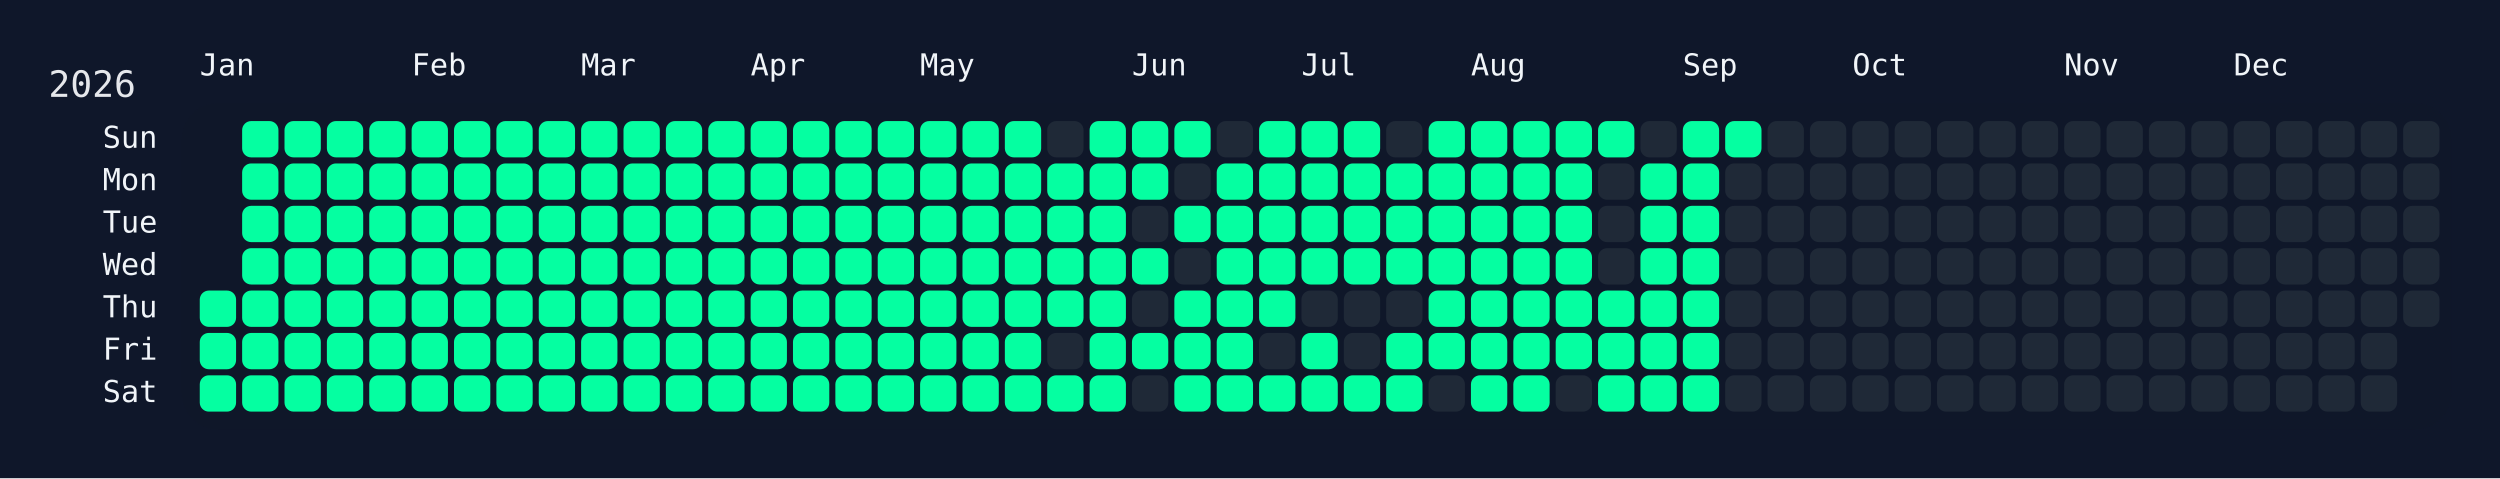
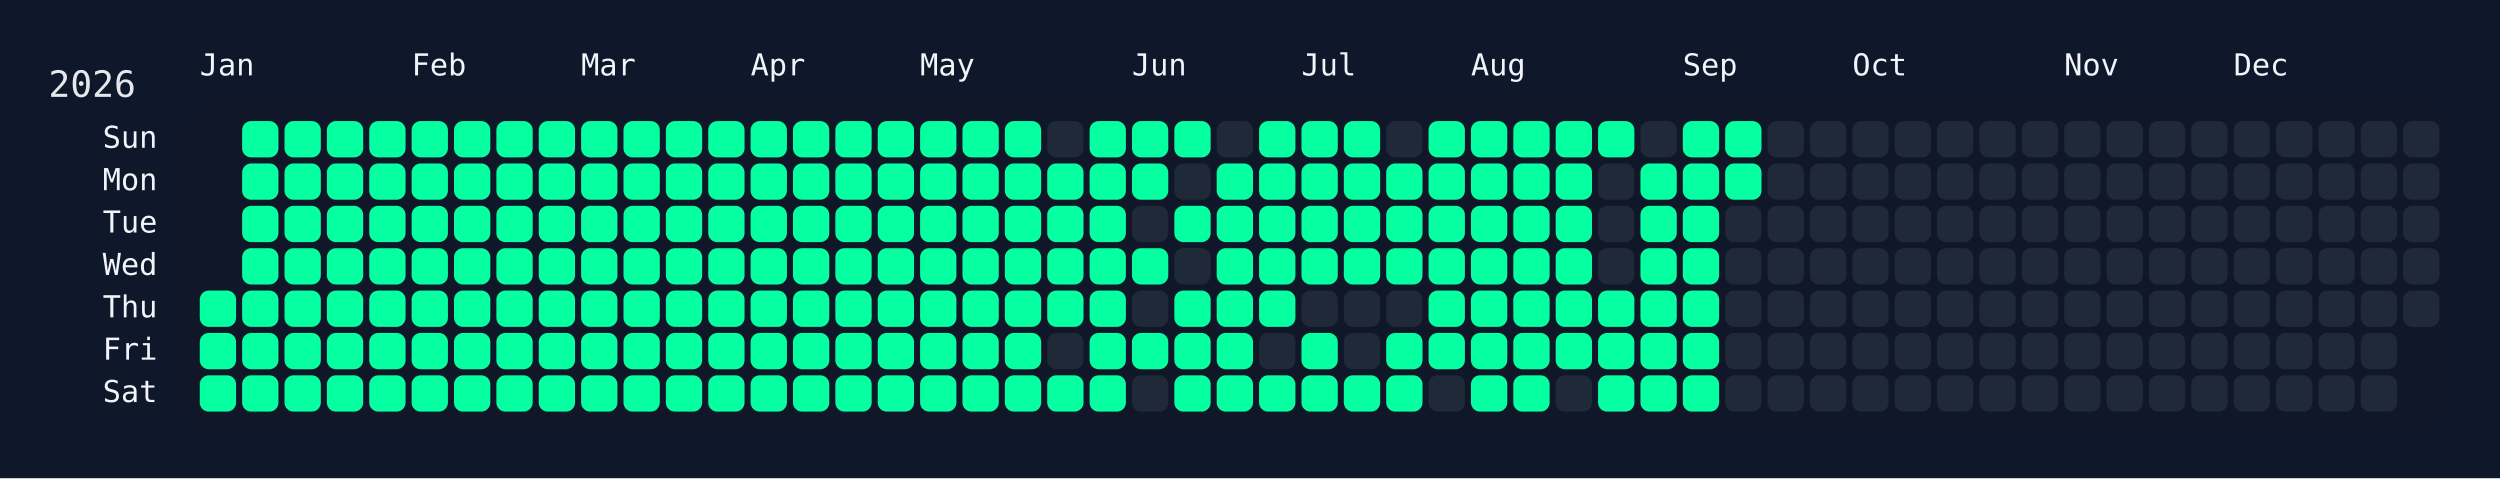
<svg xmlns="http://www.w3.org/2000/svg" width="826" height="158" viewBox="0 0 826 158">
  <rect width="826" height="158" fill="#0f172a" />
  <rect x="60" y="34" width="750" height="108" rx="12" ry="12" fill="rgba(15, 23, 42, 0.8)" />
  <text x="16" y="32" font-size="12" fill="#e5e7eb" font-family="JetBrains Mono, ui-monospace, SFMono-Regular, Menlo, Monaco, Consolas, monospace">2026</text>
  <text x="66" y="18" font-size="10" fill="#f1f5f9" font-family="JetBrains Mono, ui-monospace, SFMono-Regular, Menlo, Monaco, Consolas, monospace" dominant-baseline="hanging">Jan</text>
  <text x="136" y="18" font-size="10" fill="#f1f5f9" font-family="JetBrains Mono, ui-monospace, SFMono-Regular, Menlo, Monaco, Consolas, monospace" dominant-baseline="hanging">Feb</text>
  <text x="192" y="18" font-size="10" fill="#f1f5f9" font-family="JetBrains Mono, ui-monospace, SFMono-Regular, Menlo, Monaco, Consolas, monospace" dominant-baseline="hanging">Mar</text>
  <text x="248" y="18" font-size="10" fill="#f1f5f9" font-family="JetBrains Mono, ui-monospace, SFMono-Regular, Menlo, Monaco, Consolas, monospace" dominant-baseline="hanging">Apr</text>
  <text x="304" y="18" font-size="10" fill="#f1f5f9" font-family="JetBrains Mono, ui-monospace, SFMono-Regular, Menlo, Monaco, Consolas, monospace" dominant-baseline="hanging">May</text>
  <text x="374" y="18" font-size="10" fill="#f1f5f9" font-family="JetBrains Mono, ui-monospace, SFMono-Regular, Menlo, Monaco, Consolas, monospace" dominant-baseline="hanging">Jun</text>
  <text x="430" y="18" font-size="10" fill="#f1f5f9" font-family="JetBrains Mono, ui-monospace, SFMono-Regular, Menlo, Monaco, Consolas, monospace" dominant-baseline="hanging">Jul</text>
  <text x="486" y="18" font-size="10" fill="#f1f5f9" font-family="JetBrains Mono, ui-monospace, SFMono-Regular, Menlo, Monaco, Consolas, monospace" dominant-baseline="hanging">Aug</text>
  <text x="556" y="18" font-size="10" fill="#f1f5f9" font-family="JetBrains Mono, ui-monospace, SFMono-Regular, Menlo, Monaco, Consolas, monospace" dominant-baseline="hanging">Sep</text>
  <text x="612" y="18" font-size="10" fill="#f1f5f9" font-family="JetBrains Mono, ui-monospace, SFMono-Regular, Menlo, Monaco, Consolas, monospace" dominant-baseline="hanging">Oct</text>
  <text x="682" y="18" font-size="10" fill="#f1f5f9" font-family="JetBrains Mono, ui-monospace, SFMono-Regular, Menlo, Monaco, Consolas, monospace" dominant-baseline="hanging">Nov</text>
  <text x="738" y="18" font-size="10" fill="#f1f5f9" font-family="JetBrains Mono, ui-monospace, SFMono-Regular, Menlo, Monaco, Consolas, monospace" dominant-baseline="hanging">Dec</text>
  <text x="52" y="46.0" font-size="10" fill="#f1f5f9" font-family="JetBrains Mono, ui-monospace, SFMono-Regular, Menlo, Monaco, Consolas, monospace" text-anchor="end" dominant-baseline="middle">Sun</text>
  <text x="52" y="60.0" font-size="10" fill="#f1f5f9" font-family="JetBrains Mono, ui-monospace, SFMono-Regular, Menlo, Monaco, Consolas, monospace" text-anchor="end" dominant-baseline="middle">Mon</text>
  <text x="52" y="74.0" font-size="10" fill="#f1f5f9" font-family="JetBrains Mono, ui-monospace, SFMono-Regular, Menlo, Monaco, Consolas, monospace" text-anchor="end" dominant-baseline="middle">Tue</text>
  <text x="52" y="88.0" font-size="10" fill="#f1f5f9" font-family="JetBrains Mono, ui-monospace, SFMono-Regular, Menlo, Monaco, Consolas, monospace" text-anchor="end" dominant-baseline="middle">Wed</text>
  <text x="52" y="102.0" font-size="10" fill="#f1f5f9" font-family="JetBrains Mono, ui-monospace, SFMono-Regular, Menlo, Monaco, Consolas, monospace" text-anchor="end" dominant-baseline="middle">Thu</text>
  <text x="52" y="116.0" font-size="10" fill="#f1f5f9" font-family="JetBrains Mono, ui-monospace, SFMono-Regular, Menlo, Monaco, Consolas, monospace" text-anchor="end" dominant-baseline="middle">Fri</text>
  <text x="52" y="130.0" font-size="10" fill="#f1f5f9" font-family="JetBrains Mono, ui-monospace, SFMono-Regular, Menlo, Monaco, Consolas, monospace" text-anchor="end" dominant-baseline="middle">Sat</text>
  <g transform="translate(66,40)">
    <rect x="0" y="56" width="12" height="12" rx="3" ry="3" fill="#05ffa1" data-date="2026-01-01" />
    <rect x="0" y="70" width="12" height="12" rx="3" ry="3" fill="#05ffa1" data-date="2026-01-02" />
    <rect x="0" y="84" width="12" height="12" rx="3" ry="3" fill="#05ffa1" data-date="2026-01-03" />
    <rect x="14" y="0" width="12" height="12" rx="3" ry="3" fill="#05ffa1" data-date="2026-01-04" />
    <rect x="14" y="14" width="12" height="12" rx="3" ry="3" fill="#05ffa1" data-date="2026-01-05" />
    <rect x="14" y="28" width="12" height="12" rx="3" ry="3" fill="#05ffa1" data-date="2026-01-06" />
    <rect x="14" y="42" width="12" height="12" rx="3" ry="3" fill="#05ffa1" data-date="2026-01-07" />
    <rect x="14" y="56" width="12" height="12" rx="3" ry="3" fill="#05ffa1" data-date="2026-01-08" />
    <rect x="14" y="70" width="12" height="12" rx="3" ry="3" fill="#05ffa1" data-date="2026-01-09" />
    <rect x="14" y="84" width="12" height="12" rx="3" ry="3" fill="#05ffa1" data-date="2026-01-10" />
    <rect x="28" y="0" width="12" height="12" rx="3" ry="3" fill="#05ffa1" data-date="2026-01-11" />
    <rect x="28" y="14" width="12" height="12" rx="3" ry="3" fill="#05ffa1" data-date="2026-01-12" />
    <rect x="28" y="28" width="12" height="12" rx="3" ry="3" fill="#05ffa1" data-date="2026-01-13" />
    <rect x="28" y="42" width="12" height="12" rx="3" ry="3" fill="#05ffa1" data-date="2026-01-14" />
    <rect x="28" y="56" width="12" height="12" rx="3" ry="3" fill="#05ffa1" data-date="2026-01-15" />
    <rect x="28" y="70" width="12" height="12" rx="3" ry="3" fill="#05ffa1" data-date="2026-01-16" />
    <rect x="28" y="84" width="12" height="12" rx="3" ry="3" fill="#05ffa1" data-date="2026-01-17" />
    <rect x="42" y="0" width="12" height="12" rx="3" ry="3" fill="#05ffa1" data-date="2026-01-18" />
    <rect x="42" y="14" width="12" height="12" rx="3" ry="3" fill="#05ffa1" data-date="2026-01-19" />
    <rect x="42" y="28" width="12" height="12" rx="3" ry="3" fill="#05ffa1" data-date="2026-01-20" />
    <rect x="42" y="42" width="12" height="12" rx="3" ry="3" fill="#05ffa1" data-date="2026-01-21" />
    <rect x="42" y="56" width="12" height="12" rx="3" ry="3" fill="#05ffa1" data-date="2026-01-22" />
    <rect x="42" y="70" width="12" height="12" rx="3" ry="3" fill="#05ffa1" data-date="2026-01-23" />
    <rect x="42" y="84" width="12" height="12" rx="3" ry="3" fill="#05ffa1" data-date="2026-01-24" />
    <rect x="56" y="0" width="12" height="12" rx="3" ry="3" fill="#05ffa1" data-date="2026-01-25" />
    <rect x="56" y="14" width="12" height="12" rx="3" ry="3" fill="#05ffa1" data-date="2026-01-26" />
    <rect x="56" y="28" width="12" height="12" rx="3" ry="3" fill="#05ffa1" data-date="2026-01-27" />
    <rect x="56" y="42" width="12" height="12" rx="3" ry="3" fill="#05ffa1" data-date="2026-01-28" />
    <rect x="56" y="56" width="12" height="12" rx="3" ry="3" fill="#05ffa1" data-date="2026-01-29" />
    <rect x="56" y="70" width="12" height="12" rx="3" ry="3" fill="#05ffa1" data-date="2026-01-30" />
    <rect x="56" y="84" width="12" height="12" rx="3" ry="3" fill="#05ffa1" data-date="2026-01-31" />
    <rect x="70" y="0" width="12" height="12" rx="3" ry="3" fill="#05ffa1" data-date="2026-02-01" />
    <rect x="70" y="14" width="12" height="12" rx="3" ry="3" fill="#05ffa1" data-date="2026-02-02" />
    <rect x="70" y="28" width="12" height="12" rx="3" ry="3" fill="#05ffa1" data-date="2026-02-03" />
    <rect x="70" y="42" width="12" height="12" rx="3" ry="3" fill="#05ffa1" data-date="2026-02-04" />
    <rect x="70" y="56" width="12" height="12" rx="3" ry="3" fill="#05ffa1" data-date="2026-02-05" />
    <rect x="70" y="70" width="12" height="12" rx="3" ry="3" fill="#05ffa1" data-date="2026-02-06" />
    <rect x="70" y="84" width="12" height="12" rx="3" ry="3" fill="#05ffa1" data-date="2026-02-07" />
    <rect x="84" y="0" width="12" height="12" rx="3" ry="3" fill="#05ffa1" data-date="2026-02-08" />
    <rect x="84" y="14" width="12" height="12" rx="3" ry="3" fill="#05ffa1" data-date="2026-02-09" />
    <rect x="84" y="28" width="12" height="12" rx="3" ry="3" fill="#05ffa1" data-date="2026-02-10" />
    <rect x="84" y="42" width="12" height="12" rx="3" ry="3" fill="#05ffa1" data-date="2026-02-11" />
    <rect x="84" y="56" width="12" height="12" rx="3" ry="3" fill="#05ffa1" data-date="2026-02-12" />
    <rect x="84" y="70" width="12" height="12" rx="3" ry="3" fill="#05ffa1" data-date="2026-02-13" />
    <rect x="84" y="84" width="12" height="12" rx="3" ry="3" fill="#05ffa1" data-date="2026-02-14" />
    <rect x="98" y="0" width="12" height="12" rx="3" ry="3" fill="#05ffa1" data-date="2026-02-15" />
    <rect x="98" y="14" width="12" height="12" rx="3" ry="3" fill="#05ffa1" data-date="2026-02-16" />
    <rect x="98" y="28" width="12" height="12" rx="3" ry="3" fill="#05ffa1" data-date="2026-02-17" />
    <rect x="98" y="42" width="12" height="12" rx="3" ry="3" fill="#05ffa1" data-date="2026-02-18" />
    <rect x="98" y="56" width="12" height="12" rx="3" ry="3" fill="#05ffa1" data-date="2026-02-19" />
    <rect x="98" y="70" width="12" height="12" rx="3" ry="3" fill="#05ffa1" data-date="2026-02-20" />
    <rect x="98" y="84" width="12" height="12" rx="3" ry="3" fill="#05ffa1" data-date="2026-02-21" />
    <rect x="112" y="0" width="12" height="12" rx="3" ry="3" fill="#05ffa1" data-date="2026-02-22" />
    <rect x="112" y="14" width="12" height="12" rx="3" ry="3" fill="#05ffa1" data-date="2026-02-23" />
    <rect x="112" y="28" width="12" height="12" rx="3" ry="3" fill="#05ffa1" data-date="2026-02-24" />
    <rect x="112" y="42" width="12" height="12" rx="3" ry="3" fill="#05ffa1" data-date="2026-02-25" />
    <rect x="112" y="56" width="12" height="12" rx="3" ry="3" fill="#05ffa1" data-date="2026-02-26" />
    <rect x="112" y="70" width="12" height="12" rx="3" ry="3" fill="#05ffa1" data-date="2026-02-27" />
    <rect x="112" y="84" width="12" height="12" rx="3" ry="3" fill="#05ffa1" data-date="2026-02-28" />
    <rect x="126" y="0" width="12" height="12" rx="3" ry="3" fill="#05ffa1" data-date="2026-03-01" />
    <rect x="126" y="14" width="12" height="12" rx="3" ry="3" fill="#05ffa1" data-date="2026-03-02" />
    <rect x="126" y="28" width="12" height="12" rx="3" ry="3" fill="#05ffa1" data-date="2026-03-03" />
    <rect x="126" y="42" width="12" height="12" rx="3" ry="3" fill="#05ffa1" data-date="2026-03-04" />
    <rect x="126" y="56" width="12" height="12" rx="3" ry="3" fill="#05ffa1" data-date="2026-03-05" />
    <rect x="126" y="70" width="12" height="12" rx="3" ry="3" fill="#05ffa1" data-date="2026-03-06" />
    <rect x="126" y="84" width="12" height="12" rx="3" ry="3" fill="#05ffa1" data-date="2026-03-07" />
    <rect x="140" y="0" width="12" height="12" rx="3" ry="3" fill="#05ffa1" data-date="2026-03-08" />
    <rect x="140" y="14" width="12" height="12" rx="3" ry="3" fill="#05ffa1" data-date="2026-03-09" />
    <rect x="140" y="28" width="12" height="12" rx="3" ry="3" fill="#05ffa1" data-date="2026-03-10" />
    <rect x="140" y="42" width="12" height="12" rx="3" ry="3" fill="#05ffa1" data-date="2026-03-11" />
    <rect x="140" y="56" width="12" height="12" rx="3" ry="3" fill="#05ffa1" data-date="2026-03-12" />
    <rect x="140" y="70" width="12" height="12" rx="3" ry="3" fill="#05ffa1" data-date="2026-03-13" />
    <rect x="140" y="84" width="12" height="12" rx="3" ry="3" fill="#05ffa1" data-date="2026-03-14" />
    <rect x="154" y="0" width="12" height="12" rx="3" ry="3" fill="#05ffa1" data-date="2026-03-15" />
    <rect x="154" y="14" width="12" height="12" rx="3" ry="3" fill="#05ffa1" data-date="2026-03-16" />
    <rect x="154" y="28" width="12" height="12" rx="3" ry="3" fill="#05ffa1" data-date="2026-03-17" />
    <rect x="154" y="42" width="12" height="12" rx="3" ry="3" fill="#05ffa1" data-date="2026-03-18" />
    <rect x="154" y="56" width="12" height="12" rx="3" ry="3" fill="#05ffa1" data-date="2026-03-19" />
    <rect x="154" y="70" width="12" height="12" rx="3" ry="3" fill="#05ffa1" data-date="2026-03-20" />
    <rect x="154" y="84" width="12" height="12" rx="3" ry="3" fill="#05ffa1" data-date="2026-03-21" />
    <rect x="168" y="0" width="12" height="12" rx="3" ry="3" fill="#05ffa1" data-date="2026-03-22" />
    <rect x="168" y="14" width="12" height="12" rx="3" ry="3" fill="#05ffa1" data-date="2026-03-23" />
    <rect x="168" y="28" width="12" height="12" rx="3" ry="3" fill="#05ffa1" data-date="2026-03-24" />
    <rect x="168" y="42" width="12" height="12" rx="3" ry="3" fill="#05ffa1" data-date="2026-03-25" />
    <rect x="168" y="56" width="12" height="12" rx="3" ry="3" fill="#05ffa1" data-date="2026-03-26" />
    <rect x="168" y="70" width="12" height="12" rx="3" ry="3" fill="#05ffa1" data-date="2026-03-27" />
    <rect x="168" y="84" width="12" height="12" rx="3" ry="3" fill="#05ffa1" data-date="2026-03-28" />
    <rect x="182" y="0" width="12" height="12" rx="3" ry="3" fill="#05ffa1" data-date="2026-03-29" />
    <rect x="182" y="14" width="12" height="12" rx="3" ry="3" fill="#05ffa1" data-date="2026-03-30" />
    <rect x="182" y="28" width="12" height="12" rx="3" ry="3" fill="#05ffa1" data-date="2026-03-31" />
    <rect x="182" y="42" width="12" height="12" rx="3" ry="3" fill="#05ffa1" data-date="2026-04-01" />
    <rect x="182" y="56" width="12" height="12" rx="3" ry="3" fill="#05ffa1" data-date="2026-04-02" />
    <rect x="182" y="70" width="12" height="12" rx="3" ry="3" fill="#05ffa1" data-date="2026-04-03" />
    <rect x="182" y="84" width="12" height="12" rx="3" ry="3" fill="#05ffa1" data-date="2026-04-04" />
    <rect x="196" y="0" width="12" height="12" rx="3" ry="3" fill="#05ffa1" data-date="2026-04-05" />
    <rect x="196" y="14" width="12" height="12" rx="3" ry="3" fill="#05ffa1" data-date="2026-04-06" />
    <rect x="196" y="28" width="12" height="12" rx="3" ry="3" fill="#05ffa1" data-date="2026-04-07" />
    <rect x="196" y="42" width="12" height="12" rx="3" ry="3" fill="#05ffa1" data-date="2026-04-08" />
    <rect x="196" y="56" width="12" height="12" rx="3" ry="3" fill="#05ffa1" data-date="2026-04-09" />
    <rect x="196" y="70" width="12" height="12" rx="3" ry="3" fill="#05ffa1" data-date="2026-04-10" />
    <rect x="196" y="84" width="12" height="12" rx="3" ry="3" fill="#05ffa1" data-date="2026-04-11" />
    <rect x="210" y="0" width="12" height="12" rx="3" ry="3" fill="#05ffa1" data-date="2026-04-12" />
    <rect x="210" y="14" width="12" height="12" rx="3" ry="3" fill="#05ffa1" data-date="2026-04-13" />
    <rect x="210" y="28" width="12" height="12" rx="3" ry="3" fill="#05ffa1" data-date="2026-04-14" />
    <rect x="210" y="42" width="12" height="12" rx="3" ry="3" fill="#05ffa1" data-date="2026-04-15" />
    <rect x="210" y="56" width="12" height="12" rx="3" ry="3" fill="#05ffa1" data-date="2026-04-16" />
    <rect x="210" y="70" width="12" height="12" rx="3" ry="3" fill="#05ffa1" data-date="2026-04-17" />
    <rect x="210" y="84" width="12" height="12" rx="3" ry="3" fill="#05ffa1" data-date="2026-04-18" />
    <rect x="224" y="0" width="12" height="12" rx="3" ry="3" fill="#05ffa1" data-date="2026-04-19" />
    <rect x="224" y="14" width="12" height="12" rx="3" ry="3" fill="#05ffa1" data-date="2026-04-20" />
    <rect x="224" y="28" width="12" height="12" rx="3" ry="3" fill="#05ffa1" data-date="2026-04-21" />
    <rect x="224" y="42" width="12" height="12" rx="3" ry="3" fill="#05ffa1" data-date="2026-04-22" />
    <rect x="224" y="56" width="12" height="12" rx="3" ry="3" fill="#05ffa1" data-date="2026-04-23" />
    <rect x="224" y="70" width="12" height="12" rx="3" ry="3" fill="#05ffa1" data-date="2026-04-24" />
    <rect x="224" y="84" width="12" height="12" rx="3" ry="3" fill="#05ffa1" data-date="2026-04-25" />
    <rect x="238" y="0" width="12" height="12" rx="3" ry="3" fill="#05ffa1" data-date="2026-04-26" />
    <rect x="238" y="14" width="12" height="12" rx="3" ry="3" fill="#05ffa1" data-date="2026-04-27" />
    <rect x="238" y="28" width="12" height="12" rx="3" ry="3" fill="#05ffa1" data-date="2026-04-28" />
    <rect x="238" y="42" width="12" height="12" rx="3" ry="3" fill="#05ffa1" data-date="2026-04-29" />
    <rect x="238" y="56" width="12" height="12" rx="3" ry="3" fill="#05ffa1" data-date="2026-04-30" />
    <rect x="238" y="70" width="12" height="12" rx="3" ry="3" fill="#05ffa1" data-date="2026-05-01" />
    <rect x="238" y="84" width="12" height="12" rx="3" ry="3" fill="#05ffa1" data-date="2026-05-02" />
    <rect x="252" y="0" width="12" height="12" rx="3" ry="3" fill="#05ffa1" data-date="2026-05-03" />
    <rect x="252" y="14" width="12" height="12" rx="3" ry="3" fill="#05ffa1" data-date="2026-05-04" />
    <rect x="252" y="28" width="12" height="12" rx="3" ry="3" fill="#05ffa1" data-date="2026-05-05" />
    <rect x="252" y="42" width="12" height="12" rx="3" ry="3" fill="#05ffa1" data-date="2026-05-06" />
    <rect x="252" y="56" width="12" height="12" rx="3" ry="3" fill="#05ffa1" data-date="2026-05-07" />
    <rect x="252" y="70" width="12" height="12" rx="3" ry="3" fill="#05ffa1" data-date="2026-05-08" />
    <rect x="252" y="84" width="12" height="12" rx="3" ry="3" fill="#05ffa1" data-date="2026-05-09" />
    <rect x="266" y="0" width="12" height="12" rx="3" ry="3" fill="#05ffa1" data-date="2026-05-10" />
    <rect x="266" y="14" width="12" height="12" rx="3" ry="3" fill="#05ffa1" data-date="2026-05-11" />
    <rect x="266" y="28" width="12" height="12" rx="3" ry="3" fill="#05ffa1" data-date="2026-05-12" />
    <rect x="266" y="42" width="12" height="12" rx="3" ry="3" fill="#05ffa1" data-date="2026-05-13" />
    <rect x="266" y="56" width="12" height="12" rx="3" ry="3" fill="#05ffa1" data-date="2026-05-14" />
    <rect x="266" y="70" width="12" height="12" rx="3" ry="3" fill="#05ffa1" data-date="2026-05-15" />
    <rect x="266" y="84" width="12" height="12" rx="3" ry="3" fill="#05ffa1" data-date="2026-05-16" />
    <rect x="280" y="0" width="12" height="12" rx="3" ry="3" fill="#1f2937" data-date="2026-05-17" />
    <rect x="280" y="14" width="12" height="12" rx="3" ry="3" fill="#05ffa1" data-date="2026-05-18" />
    <rect x="280" y="28" width="12" height="12" rx="3" ry="3" fill="#05ffa1" data-date="2026-05-19" />
    <rect x="280" y="42" width="12" height="12" rx="3" ry="3" fill="#05ffa1" data-date="2026-05-20" />
    <rect x="280" y="56" width="12" height="12" rx="3" ry="3" fill="#05ffa1" data-date="2026-05-21" />
    <rect x="280" y="70" width="12" height="12" rx="3" ry="3" fill="#1f2937" data-date="2026-05-22" />
    <rect x="280" y="84" width="12" height="12" rx="3" ry="3" fill="#05ffa1" data-date="2026-05-23" />
    <rect x="294" y="0" width="12" height="12" rx="3" ry="3" fill="#05ffa1" data-date="2026-05-24" />
    <rect x="294" y="14" width="12" height="12" rx="3" ry="3" fill="#05ffa1" data-date="2026-05-25" />
    <rect x="294" y="28" width="12" height="12" rx="3" ry="3" fill="#05ffa1" data-date="2026-05-26" />
    <rect x="294" y="42" width="12" height="12" rx="3" ry="3" fill="#05ffa1" data-date="2026-05-27" />
    <rect x="294" y="56" width="12" height="12" rx="3" ry="3" fill="#05ffa1" data-date="2026-05-28" />
    <rect x="294" y="70" width="12" height="12" rx="3" ry="3" fill="#05ffa1" data-date="2026-05-29" />
    <rect x="294" y="84" width="12" height="12" rx="3" ry="3" fill="#05ffa1" data-date="2026-05-30" />
    <rect x="308" y="0" width="12" height="12" rx="3" ry="3" fill="#05ffa1" data-date="2026-05-31" />
    <rect x="308" y="14" width="12" height="12" rx="3" ry="3" fill="#05ffa1" data-date="2026-06-01" />
    <rect x="308" y="28" width="12" height="12" rx="3" ry="3" fill="#1f2937" data-date="2026-06-02" />
    <rect x="308" y="42" width="12" height="12" rx="3" ry="3" fill="#05ffa1" data-date="2026-06-03" />
    <rect x="308" y="56" width="12" height="12" rx="3" ry="3" fill="#1f2937" data-date="2026-06-04" />
    <rect x="308" y="70" width="12" height="12" rx="3" ry="3" fill="#05ffa1" data-date="2026-06-05" />
    <rect x="308" y="84" width="12" height="12" rx="3" ry="3" fill="#1f2937" data-date="2026-06-06" />
    <rect x="322" y="0" width="12" height="12" rx="3" ry="3" fill="#05ffa1" data-date="2026-06-07" />
    <rect x="322" y="14" width="12" height="12" rx="3" ry="3" fill="#1f2937" data-date="2026-06-08" />
    <rect x="322" y="28" width="12" height="12" rx="3" ry="3" fill="#05ffa1" data-date="2026-06-09" />
    <rect x="322" y="42" width="12" height="12" rx="3" ry="3" fill="#1f2937" data-date="2026-06-10" />
    <rect x="322" y="56" width="12" height="12" rx="3" ry="3" fill="#05ffa1" data-date="2026-06-11" />
    <rect x="322" y="70" width="12" height="12" rx="3" ry="3" fill="#05ffa1" data-date="2026-06-12" />
    <rect x="322" y="84" width="12" height="12" rx="3" ry="3" fill="#05ffa1" data-date="2026-06-13" />
    <rect x="336" y="0" width="12" height="12" rx="3" ry="3" fill="#1f2937" data-date="2026-06-14" />
    <rect x="336" y="14" width="12" height="12" rx="3" ry="3" fill="#05ffa1" data-date="2026-06-15" />
    <rect x="336" y="28" width="12" height="12" rx="3" ry="3" fill="#05ffa1" data-date="2026-06-16" />
    <rect x="336" y="42" width="12" height="12" rx="3" ry="3" fill="#05ffa1" data-date="2026-06-17" />
    <rect x="336" y="56" width="12" height="12" rx="3" ry="3" fill="#05ffa1" data-date="2026-06-18" />
    <rect x="336" y="70" width="12" height="12" rx="3" ry="3" fill="#05ffa1" data-date="2026-06-19" />
    <rect x="336" y="84" width="12" height="12" rx="3" ry="3" fill="#05ffa1" data-date="2026-06-20" />
    <rect x="350" y="0" width="12" height="12" rx="3" ry="3" fill="#05ffa1" data-date="2026-06-21" />
    <rect x="350" y="14" width="12" height="12" rx="3" ry="3" fill="#05ffa1" data-date="2026-06-22" />
    <rect x="350" y="28" width="12" height="12" rx="3" ry="3" fill="#05ffa1" data-date="2026-06-23" />
    <rect x="350" y="42" width="12" height="12" rx="3" ry="3" fill="#05ffa1" data-date="2026-06-24" />
    <rect x="350" y="56" width="12" height="12" rx="3" ry="3" fill="#05ffa1" data-date="2026-06-25" />
    <rect x="350" y="70" width="12" height="12" rx="3" ry="3" fill="#1f2937" data-date="2026-06-26" />
    <rect x="350" y="84" width="12" height="12" rx="3" ry="3" fill="#05ffa1" data-date="2026-06-27" />
    <rect x="364" y="0" width="12" height="12" rx="3" ry="3" fill="#05ffa1" data-date="2026-06-28" />
    <rect x="364" y="14" width="12" height="12" rx="3" ry="3" fill="#05ffa1" data-date="2026-06-29" />
    <rect x="364" y="28" width="12" height="12" rx="3" ry="3" fill="#05ffa1" data-date="2026-06-30" />
    <rect x="364" y="42" width="12" height="12" rx="3" ry="3" fill="#05ffa1" data-date="2026-07-01" />
    <rect x="364" y="56" width="12" height="12" rx="3" ry="3" fill="#1f2937" data-date="2026-07-02" />
    <rect x="364" y="70" width="12" height="12" rx="3" ry="3" fill="#05ffa1" data-date="2026-07-03" />
    <rect x="364" y="84" width="12" height="12" rx="3" ry="3" fill="#05ffa1" data-date="2026-07-04" />
    <rect x="378" y="0" width="12" height="12" rx="3" ry="3" fill="#05ffa1" data-date="2026-07-05" />
    <rect x="378" y="14" width="12" height="12" rx="3" ry="3" fill="#05ffa1" data-date="2026-07-06" />
    <rect x="378" y="28" width="12" height="12" rx="3" ry="3" fill="#05ffa1" data-date="2026-07-07" />
    <rect x="378" y="42" width="12" height="12" rx="3" ry="3" fill="#05ffa1" data-date="2026-07-08" />
    <rect x="378" y="56" width="12" height="12" rx="3" ry="3" fill="#1f2937" data-date="2026-07-09" />
    <rect x="378" y="70" width="12" height="12" rx="3" ry="3" fill="#1f2937" data-date="2026-07-10" />
    <rect x="378" y="84" width="12" height="12" rx="3" ry="3" fill="#05ffa1" data-date="2026-07-11" />
    <rect x="392" y="0" width="12" height="12" rx="3" ry="3" fill="#1f2937" data-date="2026-07-12" />
    <rect x="392" y="14" width="12" height="12" rx="3" ry="3" fill="#05ffa1" data-date="2026-07-13" />
    <rect x="392" y="28" width="12" height="12" rx="3" ry="3" fill="#05ffa1" data-date="2026-07-14" />
    <rect x="392" y="42" width="12" height="12" rx="3" ry="3" fill="#05ffa1" data-date="2026-07-15" />
    <rect x="392" y="56" width="12" height="12" rx="3" ry="3" fill="#1f2937" data-date="2026-07-16" />
    <rect x="392" y="70" width="12" height="12" rx="3" ry="3" fill="#05ffa1" data-date="2026-07-17" />
    <rect x="392" y="84" width="12" height="12" rx="3" ry="3" fill="#05ffa1" data-date="2026-07-18" />
    <rect x="406" y="0" width="12" height="12" rx="3" ry="3" fill="#05ffa1" data-date="2026-07-19" />
    <rect x="406" y="14" width="12" height="12" rx="3" ry="3" fill="#05ffa1" data-date="2026-07-20" />
    <rect x="406" y="28" width="12" height="12" rx="3" ry="3" fill="#05ffa1" data-date="2026-07-21" />
    <rect x="406" y="42" width="12" height="12" rx="3" ry="3" fill="#05ffa1" data-date="2026-07-22" />
    <rect x="406" y="56" width="12" height="12" rx="3" ry="3" fill="#05ffa1" data-date="2026-07-23" />
    <rect x="406" y="70" width="12" height="12" rx="3" ry="3" fill="#05ffa1" data-date="2026-07-24" />
    <rect x="406" y="84" width="12" height="12" rx="3" ry="3" fill="#1f2937" data-date="2026-07-25" />
    <rect x="420" y="0" width="12" height="12" rx="3" ry="3" fill="#05ffa1" data-date="2026-07-26" />
    <rect x="420" y="14" width="12" height="12" rx="3" ry="3" fill="#05ffa1" data-date="2026-07-27" />
    <rect x="420" y="28" width="12" height="12" rx="3" ry="3" fill="#05ffa1" data-date="2026-07-28" />
    <rect x="420" y="42" width="12" height="12" rx="3" ry="3" fill="#05ffa1" data-date="2026-07-29" />
    <rect x="420" y="56" width="12" height="12" rx="3" ry="3" fill="#05ffa1" data-date="2026-07-30" />
    <rect x="420" y="70" width="12" height="12" rx="3" ry="3" fill="#05ffa1" data-date="2026-07-31" />
    <rect x="420" y="84" width="12" height="12" rx="3" ry="3" fill="#05ffa1" data-date="2026-08-01" />
    <rect x="434" y="0" width="12" height="12" rx="3" ry="3" fill="#05ffa1" data-date="2026-08-02" />
    <rect x="434" y="14" width="12" height="12" rx="3" ry="3" fill="#05ffa1" data-date="2026-08-03" />
    <rect x="434" y="28" width="12" height="12" rx="3" ry="3" fill="#05ffa1" data-date="2026-08-04" />
    <rect x="434" y="42" width="12" height="12" rx="3" ry="3" fill="#05ffa1" data-date="2026-08-05" />
    <rect x="434" y="56" width="12" height="12" rx="3" ry="3" fill="#05ffa1" data-date="2026-08-06" />
    <rect x="434" y="70" width="12" height="12" rx="3" ry="3" fill="#05ffa1" data-date="2026-08-07" />
    <rect x="434" y="84" width="12" height="12" rx="3" ry="3" fill="#05ffa1" data-date="2026-08-08" />
    <rect x="448" y="0" width="12" height="12" rx="3" ry="3" fill="#05ffa1" data-date="2026-08-09" />
    <rect x="448" y="14" width="12" height="12" rx="3" ry="3" fill="#05ffa1" data-date="2026-08-10" />
    <rect x="448" y="28" width="12" height="12" rx="3" ry="3" fill="#05ffa1" data-date="2026-08-11" />
    <rect x="448" y="42" width="12" height="12" rx="3" ry="3" fill="#05ffa1" data-date="2026-08-12" />
    <rect x="448" y="56" width="12" height="12" rx="3" ry="3" fill="#05ffa1" data-date="2026-08-13" />
    <rect x="448" y="70" width="12" height="12" rx="3" ry="3" fill="#05ffa1" data-date="2026-08-14" />
    <rect x="448" y="84" width="12" height="12" rx="3" ry="3" fill="#1f2937" data-date="2026-08-15" />
    <rect x="462" y="0" width="12" height="12" rx="3" ry="3" fill="#05ffa1" data-date="2026-08-16" />
    <rect x="462" y="14" width="12" height="12" rx="3" ry="3" fill="#1f2937" data-date="2026-08-17" />
    <rect x="462" y="28" width="12" height="12" rx="3" ry="3" fill="#1f2937" data-date="2026-08-18" />
    <rect x="462" y="42" width="12" height="12" rx="3" ry="3" fill="#1f2937" data-date="2026-08-19" />
    <rect x="462" y="56" width="12" height="12" rx="3" ry="3" fill="#05ffa1" data-date="2026-08-20" />
    <rect x="462" y="70" width="12" height="12" rx="3" ry="3" fill="#05ffa1" data-date="2026-08-21" />
    <rect x="462" y="84" width="12" height="12" rx="3" ry="3" fill="#05ffa1" data-date="2026-08-22" />
    <rect x="476" y="0" width="12" height="12" rx="3" ry="3" fill="#1f2937" data-date="2026-08-23" />
    <rect x="476" y="14" width="12" height="12" rx="3" ry="3" fill="#05ffa1" data-date="2026-08-24" />
    <rect x="476" y="28" width="12" height="12" rx="3" ry="3" fill="#05ffa1" data-date="2026-08-25" />
    <rect x="476" y="42" width="12" height="12" rx="3" ry="3" fill="#05ffa1" data-date="2026-08-26" />
    <rect x="476" y="56" width="12" height="12" rx="3" ry="3" fill="#05ffa1" data-date="2026-08-27" />
    <rect x="476" y="70" width="12" height="12" rx="3" ry="3" fill="#05ffa1" data-date="2026-08-28" />
    <rect x="476" y="84" width="12" height="12" rx="3" ry="3" fill="#05ffa1" data-date="2026-08-29" />
    <rect x="490" y="0" width="12" height="12" rx="3" ry="3" fill="#05ffa1" data-date="2026-08-30" />
    <rect x="490" y="14" width="12" height="12" rx="3" ry="3" fill="#05ffa1" data-date="2026-08-31" />
    <rect x="490" y="28" width="12" height="12" rx="3" ry="3" fill="#05ffa1" data-date="2026-09-01" />
    <rect x="490" y="42" width="12" height="12" rx="3" ry="3" fill="#05ffa1" data-date="2026-09-02" />
    <rect x="490" y="56" width="12" height="12" rx="3" ry="3" fill="#05ffa1" data-date="2026-09-03" />
    <rect x="490" y="70" width="12" height="12" rx="3" ry="3" fill="#05ffa1" data-date="2026-09-04" />
    <rect x="490" y="84" width="12" height="12" rx="3" ry="3" fill="#05ffa1" data-date="2026-09-05" />
    <rect x="504" y="0" width="12" height="12" rx="3" ry="3" fill="#05ffa1" data-date="2026-09-06" />
-     <rect x="504" y="14" width="12" height="12" rx="3" ry="3" fill="#1f2937" data-date="2026-09-07" />
+     <rect x="504" y="14" width="12" height="12" rx="3" ry="3" fill="#05ffa1" data-date="2026-09-07" />
    <rect x="504" y="28" width="12" height="12" rx="3" ry="3" fill="#1f2937" data-date="2026-09-08" />
    <rect x="504" y="42" width="12" height="12" rx="3" ry="3" fill="#1f2937" data-date="2026-09-09" />
    <rect x="504" y="56" width="12" height="12" rx="3" ry="3" fill="#1f2937" data-date="2026-09-10" />
    <rect x="504" y="70" width="12" height="12" rx="3" ry="3" fill="#1f2937" data-date="2026-09-11" />
    <rect x="504" y="84" width="12" height="12" rx="3" ry="3" fill="#1f2937" data-date="2026-09-12" />
    <rect x="518" y="0" width="12" height="12" rx="3" ry="3" fill="#1f2937" data-date="2026-09-13" />
    <rect x="518" y="14" width="12" height="12" rx="3" ry="3" fill="#1f2937" data-date="2026-09-14" />
    <rect x="518" y="28" width="12" height="12" rx="3" ry="3" fill="#1f2937" data-date="2026-09-15" />
    <rect x="518" y="42" width="12" height="12" rx="3" ry="3" fill="#1f2937" data-date="2026-09-16" />
    <rect x="518" y="56" width="12" height="12" rx="3" ry="3" fill="#1f2937" data-date="2026-09-17" />
    <rect x="518" y="70" width="12" height="12" rx="3" ry="3" fill="#1f2937" data-date="2026-09-18" />
    <rect x="518" y="84" width="12" height="12" rx="3" ry="3" fill="#1f2937" data-date="2026-09-19" />
    <rect x="532" y="0" width="12" height="12" rx="3" ry="3" fill="#1f2937" data-date="2026-09-20" />
    <rect x="532" y="14" width="12" height="12" rx="3" ry="3" fill="#1f2937" data-date="2026-09-21" />
    <rect x="532" y="28" width="12" height="12" rx="3" ry="3" fill="#1f2937" data-date="2026-09-22" />
    <rect x="532" y="42" width="12" height="12" rx="3" ry="3" fill="#1f2937" data-date="2026-09-23" />
    <rect x="532" y="56" width="12" height="12" rx="3" ry="3" fill="#1f2937" data-date="2026-09-24" />
    <rect x="532" y="70" width="12" height="12" rx="3" ry="3" fill="#1f2937" data-date="2026-09-25" />
    <rect x="532" y="84" width="12" height="12" rx="3" ry="3" fill="#1f2937" data-date="2026-09-26" />
    <rect x="546" y="0" width="12" height="12" rx="3" ry="3" fill="#1f2937" data-date="2026-09-27" />
    <rect x="546" y="14" width="12" height="12" rx="3" ry="3" fill="#1f2937" data-date="2026-09-28" />
    <rect x="546" y="28" width="12" height="12" rx="3" ry="3" fill="#1f2937" data-date="2026-09-29" />
    <rect x="546" y="42" width="12" height="12" rx="3" ry="3" fill="#1f2937" data-date="2026-09-30" />
    <rect x="546" y="56" width="12" height="12" rx="3" ry="3" fill="#1f2937" data-date="2026-10-01" />
    <rect x="546" y="70" width="12" height="12" rx="3" ry="3" fill="#1f2937" data-date="2026-10-02" />
    <rect x="546" y="84" width="12" height="12" rx="3" ry="3" fill="#1f2937" data-date="2026-10-03" />
    <rect x="560" y="0" width="12" height="12" rx="3" ry="3" fill="#1f2937" data-date="2026-10-04" />
    <rect x="560" y="14" width="12" height="12" rx="3" ry="3" fill="#1f2937" data-date="2026-10-05" />
    <rect x="560" y="28" width="12" height="12" rx="3" ry="3" fill="#1f2937" data-date="2026-10-06" />
    <rect x="560" y="42" width="12" height="12" rx="3" ry="3" fill="#1f2937" data-date="2026-10-07" />
    <rect x="560" y="56" width="12" height="12" rx="3" ry="3" fill="#1f2937" data-date="2026-10-08" />
    <rect x="560" y="70" width="12" height="12" rx="3" ry="3" fill="#1f2937" data-date="2026-10-09" />
    <rect x="560" y="84" width="12" height="12" rx="3" ry="3" fill="#1f2937" data-date="2026-10-10" />
    <rect x="574" y="0" width="12" height="12" rx="3" ry="3" fill="#1f2937" data-date="2026-10-11" />
    <rect x="574" y="14" width="12" height="12" rx="3" ry="3" fill="#1f2937" data-date="2026-10-12" />
    <rect x="574" y="28" width="12" height="12" rx="3" ry="3" fill="#1f2937" data-date="2026-10-13" />
    <rect x="574" y="42" width="12" height="12" rx="3" ry="3" fill="#1f2937" data-date="2026-10-14" />
    <rect x="574" y="56" width="12" height="12" rx="3" ry="3" fill="#1f2937" data-date="2026-10-15" />
    <rect x="574" y="70" width="12" height="12" rx="3" ry="3" fill="#1f2937" data-date="2026-10-16" />
    <rect x="574" y="84" width="12" height="12" rx="3" ry="3" fill="#1f2937" data-date="2026-10-17" />
    <rect x="588" y="0" width="12" height="12" rx="3" ry="3" fill="#1f2937" data-date="2026-10-18" />
    <rect x="588" y="14" width="12" height="12" rx="3" ry="3" fill="#1f2937" data-date="2026-10-19" />
    <rect x="588" y="28" width="12" height="12" rx="3" ry="3" fill="#1f2937" data-date="2026-10-20" />
    <rect x="588" y="42" width="12" height="12" rx="3" ry="3" fill="#1f2937" data-date="2026-10-21" />
    <rect x="588" y="56" width="12" height="12" rx="3" ry="3" fill="#1f2937" data-date="2026-10-22" />
    <rect x="588" y="70" width="12" height="12" rx="3" ry="3" fill="#1f2937" data-date="2026-10-23" />
    <rect x="588" y="84" width="12" height="12" rx="3" ry="3" fill="#1f2937" data-date="2026-10-24" />
    <rect x="602" y="0" width="12" height="12" rx="3" ry="3" fill="#1f2937" data-date="2026-10-25" />
    <rect x="602" y="14" width="12" height="12" rx="3" ry="3" fill="#1f2937" data-date="2026-10-26" />
    <rect x="602" y="28" width="12" height="12" rx="3" ry="3" fill="#1f2937" data-date="2026-10-27" />
    <rect x="602" y="42" width="12" height="12" rx="3" ry="3" fill="#1f2937" data-date="2026-10-28" />
    <rect x="602" y="56" width="12" height="12" rx="3" ry="3" fill="#1f2937" data-date="2026-10-29" />
    <rect x="602" y="70" width="12" height="12" rx="3" ry="3" fill="#1f2937" data-date="2026-10-30" />
    <rect x="602" y="84" width="12" height="12" rx="3" ry="3" fill="#1f2937" data-date="2026-10-31" />
    <rect x="616" y="0" width="12" height="12" rx="3" ry="3" fill="#1f2937" data-date="2026-11-01" />
    <rect x="616" y="14" width="12" height="12" rx="3" ry="3" fill="#1f2937" data-date="2026-11-02" />
    <rect x="616" y="28" width="12" height="12" rx="3" ry="3" fill="#1f2937" data-date="2026-11-03" />
    <rect x="616" y="42" width="12" height="12" rx="3" ry="3" fill="#1f2937" data-date="2026-11-04" />
    <rect x="616" y="56" width="12" height="12" rx="3" ry="3" fill="#1f2937" data-date="2026-11-05" />
    <rect x="616" y="70" width="12" height="12" rx="3" ry="3" fill="#1f2937" data-date="2026-11-06" />
    <rect x="616" y="84" width="12" height="12" rx="3" ry="3" fill="#1f2937" data-date="2026-11-07" />
    <rect x="630" y="0" width="12" height="12" rx="3" ry="3" fill="#1f2937" data-date="2026-11-08" />
    <rect x="630" y="14" width="12" height="12" rx="3" ry="3" fill="#1f2937" data-date="2026-11-09" />
    <rect x="630" y="28" width="12" height="12" rx="3" ry="3" fill="#1f2937" data-date="2026-11-10" />
    <rect x="630" y="42" width="12" height="12" rx="3" ry="3" fill="#1f2937" data-date="2026-11-11" />
    <rect x="630" y="56" width="12" height="12" rx="3" ry="3" fill="#1f2937" data-date="2026-11-12" />
    <rect x="630" y="70" width="12" height="12" rx="3" ry="3" fill="#1f2937" data-date="2026-11-13" />
    <rect x="630" y="84" width="12" height="12" rx="3" ry="3" fill="#1f2937" data-date="2026-11-14" />
    <rect x="644" y="0" width="12" height="12" rx="3" ry="3" fill="#1f2937" data-date="2026-11-15" />
    <rect x="644" y="14" width="12" height="12" rx="3" ry="3" fill="#1f2937" data-date="2026-11-16" />
    <rect x="644" y="28" width="12" height="12" rx="3" ry="3" fill="#1f2937" data-date="2026-11-17" />
    <rect x="644" y="42" width="12" height="12" rx="3" ry="3" fill="#1f2937" data-date="2026-11-18" />
    <rect x="644" y="56" width="12" height="12" rx="3" ry="3" fill="#1f2937" data-date="2026-11-19" />
    <rect x="644" y="70" width="12" height="12" rx="3" ry="3" fill="#1f2937" data-date="2026-11-20" />
    <rect x="644" y="84" width="12" height="12" rx="3" ry="3" fill="#1f2937" data-date="2026-11-21" />
    <rect x="658" y="0" width="12" height="12" rx="3" ry="3" fill="#1f2937" data-date="2026-11-22" />
    <rect x="658" y="14" width="12" height="12" rx="3" ry="3" fill="#1f2937" data-date="2026-11-23" />
    <rect x="658" y="28" width="12" height="12" rx="3" ry="3" fill="#1f2937" data-date="2026-11-24" />
    <rect x="658" y="42" width="12" height="12" rx="3" ry="3" fill="#1f2937" data-date="2026-11-25" />
    <rect x="658" y="56" width="12" height="12" rx="3" ry="3" fill="#1f2937" data-date="2026-11-26" />
    <rect x="658" y="70" width="12" height="12" rx="3" ry="3" fill="#1f2937" data-date="2026-11-27" />
    <rect x="658" y="84" width="12" height="12" rx="3" ry="3" fill="#1f2937" data-date="2026-11-28" />
    <rect x="672" y="0" width="12" height="12" rx="3" ry="3" fill="#1f2937" data-date="2026-11-29" />
    <rect x="672" y="14" width="12" height="12" rx="3" ry="3" fill="#1f2937" data-date="2026-11-30" />
    <rect x="672" y="28" width="12" height="12" rx="3" ry="3" fill="#1f2937" data-date="2026-12-01" />
    <rect x="672" y="42" width="12" height="12" rx="3" ry="3" fill="#1f2937" data-date="2026-12-02" />
    <rect x="672" y="56" width="12" height="12" rx="3" ry="3" fill="#1f2937" data-date="2026-12-03" />
    <rect x="672" y="70" width="12" height="12" rx="3" ry="3" fill="#1f2937" data-date="2026-12-04" />
    <rect x="672" y="84" width="12" height="12" rx="3" ry="3" fill="#1f2937" data-date="2026-12-05" />
    <rect x="686" y="0" width="12" height="12" rx="3" ry="3" fill="#1f2937" data-date="2026-12-06" />
    <rect x="686" y="14" width="12" height="12" rx="3" ry="3" fill="#1f2937" data-date="2026-12-07" />
    <rect x="686" y="28" width="12" height="12" rx="3" ry="3" fill="#1f2937" data-date="2026-12-08" />
    <rect x="686" y="42" width="12" height="12" rx="3" ry="3" fill="#1f2937" data-date="2026-12-09" />
    <rect x="686" y="56" width="12" height="12" rx="3" ry="3" fill="#1f2937" data-date="2026-12-10" />
    <rect x="686" y="70" width="12" height="12" rx="3" ry="3" fill="#1f2937" data-date="2026-12-11" />
    <rect x="686" y="84" width="12" height="12" rx="3" ry="3" fill="#1f2937" data-date="2026-12-12" />
    <rect x="700" y="0" width="12" height="12" rx="3" ry="3" fill="#1f2937" data-date="2026-12-13" />
    <rect x="700" y="14" width="12" height="12" rx="3" ry="3" fill="#1f2937" data-date="2026-12-14" />
    <rect x="700" y="28" width="12" height="12" rx="3" ry="3" fill="#1f2937" data-date="2026-12-15" />
    <rect x="700" y="42" width="12" height="12" rx="3" ry="3" fill="#1f2937" data-date="2026-12-16" />
    <rect x="700" y="56" width="12" height="12" rx="3" ry="3" fill="#1f2937" data-date="2026-12-17" />
    <rect x="700" y="70" width="12" height="12" rx="3" ry="3" fill="#1f2937" data-date="2026-12-18" />
    <rect x="700" y="84" width="12" height="12" rx="3" ry="3" fill="#1f2937" data-date="2026-12-19" />
    <rect x="714" y="0" width="12" height="12" rx="3" ry="3" fill="#1f2937" data-date="2026-12-20" />
    <rect x="714" y="14" width="12" height="12" rx="3" ry="3" fill="#1f2937" data-date="2026-12-21" />
    <rect x="714" y="28" width="12" height="12" rx="3" ry="3" fill="#1f2937" data-date="2026-12-22" />
    <rect x="714" y="42" width="12" height="12" rx="3" ry="3" fill="#1f2937" data-date="2026-12-23" />
    <rect x="714" y="56" width="12" height="12" rx="3" ry="3" fill="#1f2937" data-date="2026-12-24" />
    <rect x="714" y="70" width="12" height="12" rx="3" ry="3" fill="#1f2937" data-date="2026-12-25" />
    <rect x="714" y="84" width="12" height="12" rx="3" ry="3" fill="#1f2937" data-date="2026-12-26" />
    <rect x="728" y="0" width="12" height="12" rx="3" ry="3" fill="#1f2937" data-date="2026-12-27" />
    <rect x="728" y="14" width="12" height="12" rx="3" ry="3" fill="#1f2937" data-date="2026-12-28" />
    <rect x="728" y="28" width="12" height="12" rx="3" ry="3" fill="#1f2937" data-date="2026-12-29" />
    <rect x="728" y="42" width="12" height="12" rx="3" ry="3" fill="#1f2937" data-date="2026-12-30" />
    <rect x="728" y="56" width="12" height="12" rx="3" ry="3" fill="#1f2937" data-date="2026-12-31" />
  </g>
</svg>
